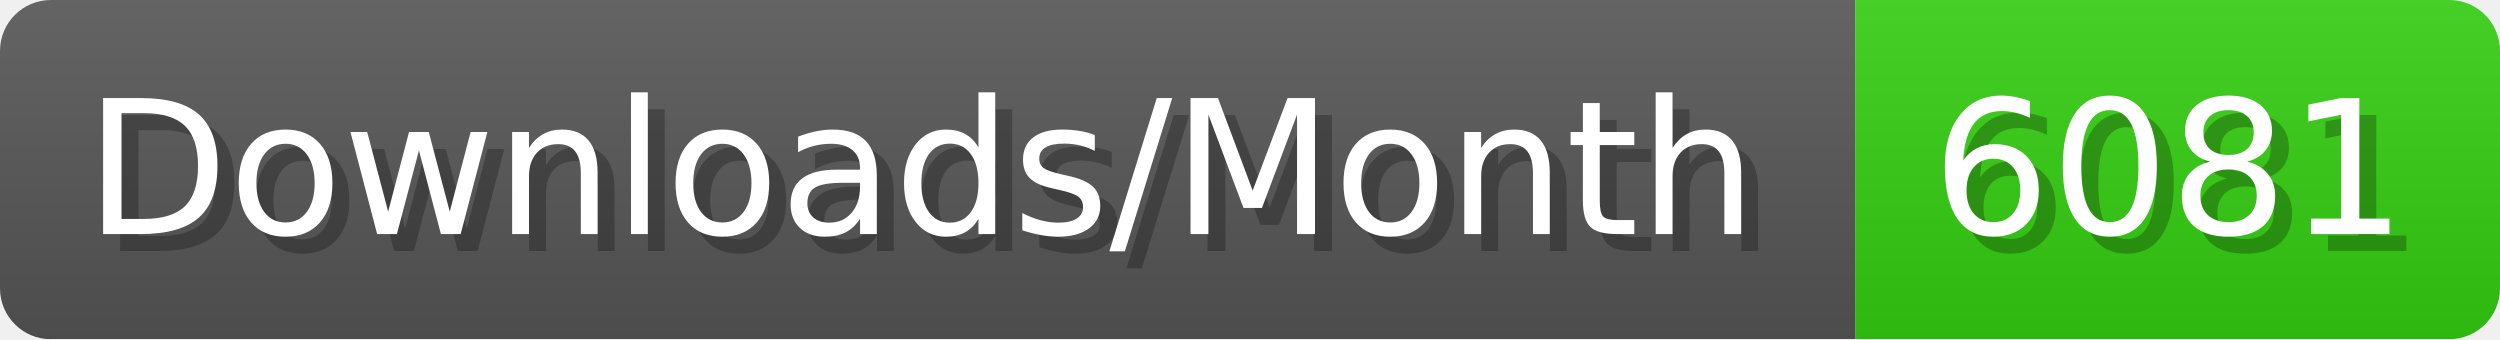
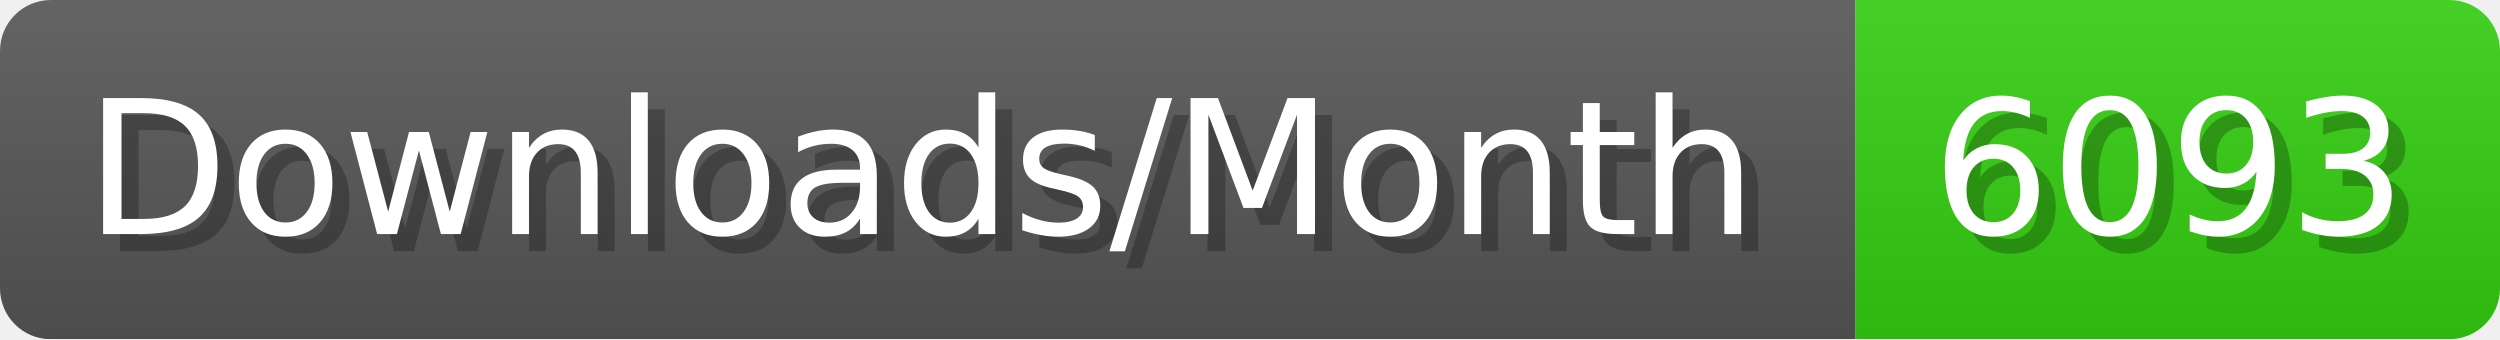
- <svg xmlns="http://www.w3.org/2000/svg" width="147.4" height="20" viewBox="0 0 1474 200" role="img" aria-label="Downloads/Month: 6081">
+ <svg xmlns="http://www.w3.org/2000/svg" width="147.4" height="20" viewBox="0 0 1474 200" role="img" aria-label="Downloads/Month: 6093">
  <linearGradient id="YlXUI" x2="0" y2="100%">
    <stop offset="0" stop-opacity=".1" stop-color="#EEE" />
    <stop offset="1" stop-opacity=".1" />
  </linearGradient>
  <mask id="JHhop">
    <rect width="1474" height="200" rx="30" fill="#FFF" />
  </mask>
  <g mask="url(#JHhop)">
    <rect width="1094" height="200" fill="#555" />
    <rect width="380" height="200" fill="#3C1" x="1094" />
    <rect width="1474" height="200" fill="url(#YlXUI)" />
  </g>
  <g aria-hidden="true" fill="#fff" text-anchor="start" font-family="Verdana,DejaVu Sans,sans-serif" font-size="110">
    <text x="60" y="148" textLength="994" fill="#000" opacity="0.25">Downloads/Month</text>
    <text x="50" y="138" textLength="994">Downloads/Month</text>
-     <text x="1149" y="148" textLength="280" fill="#000" opacity="0.25">6081</text>
-     <text x="1139" y="138" textLength="280">6081</text>
+     <text x="1149" y="148" textLength="280" fill="#000" opacity="0.25">6093</text>
+     <text x="1139" y="138" textLength="280">6093</text>
  </g>
</svg>
